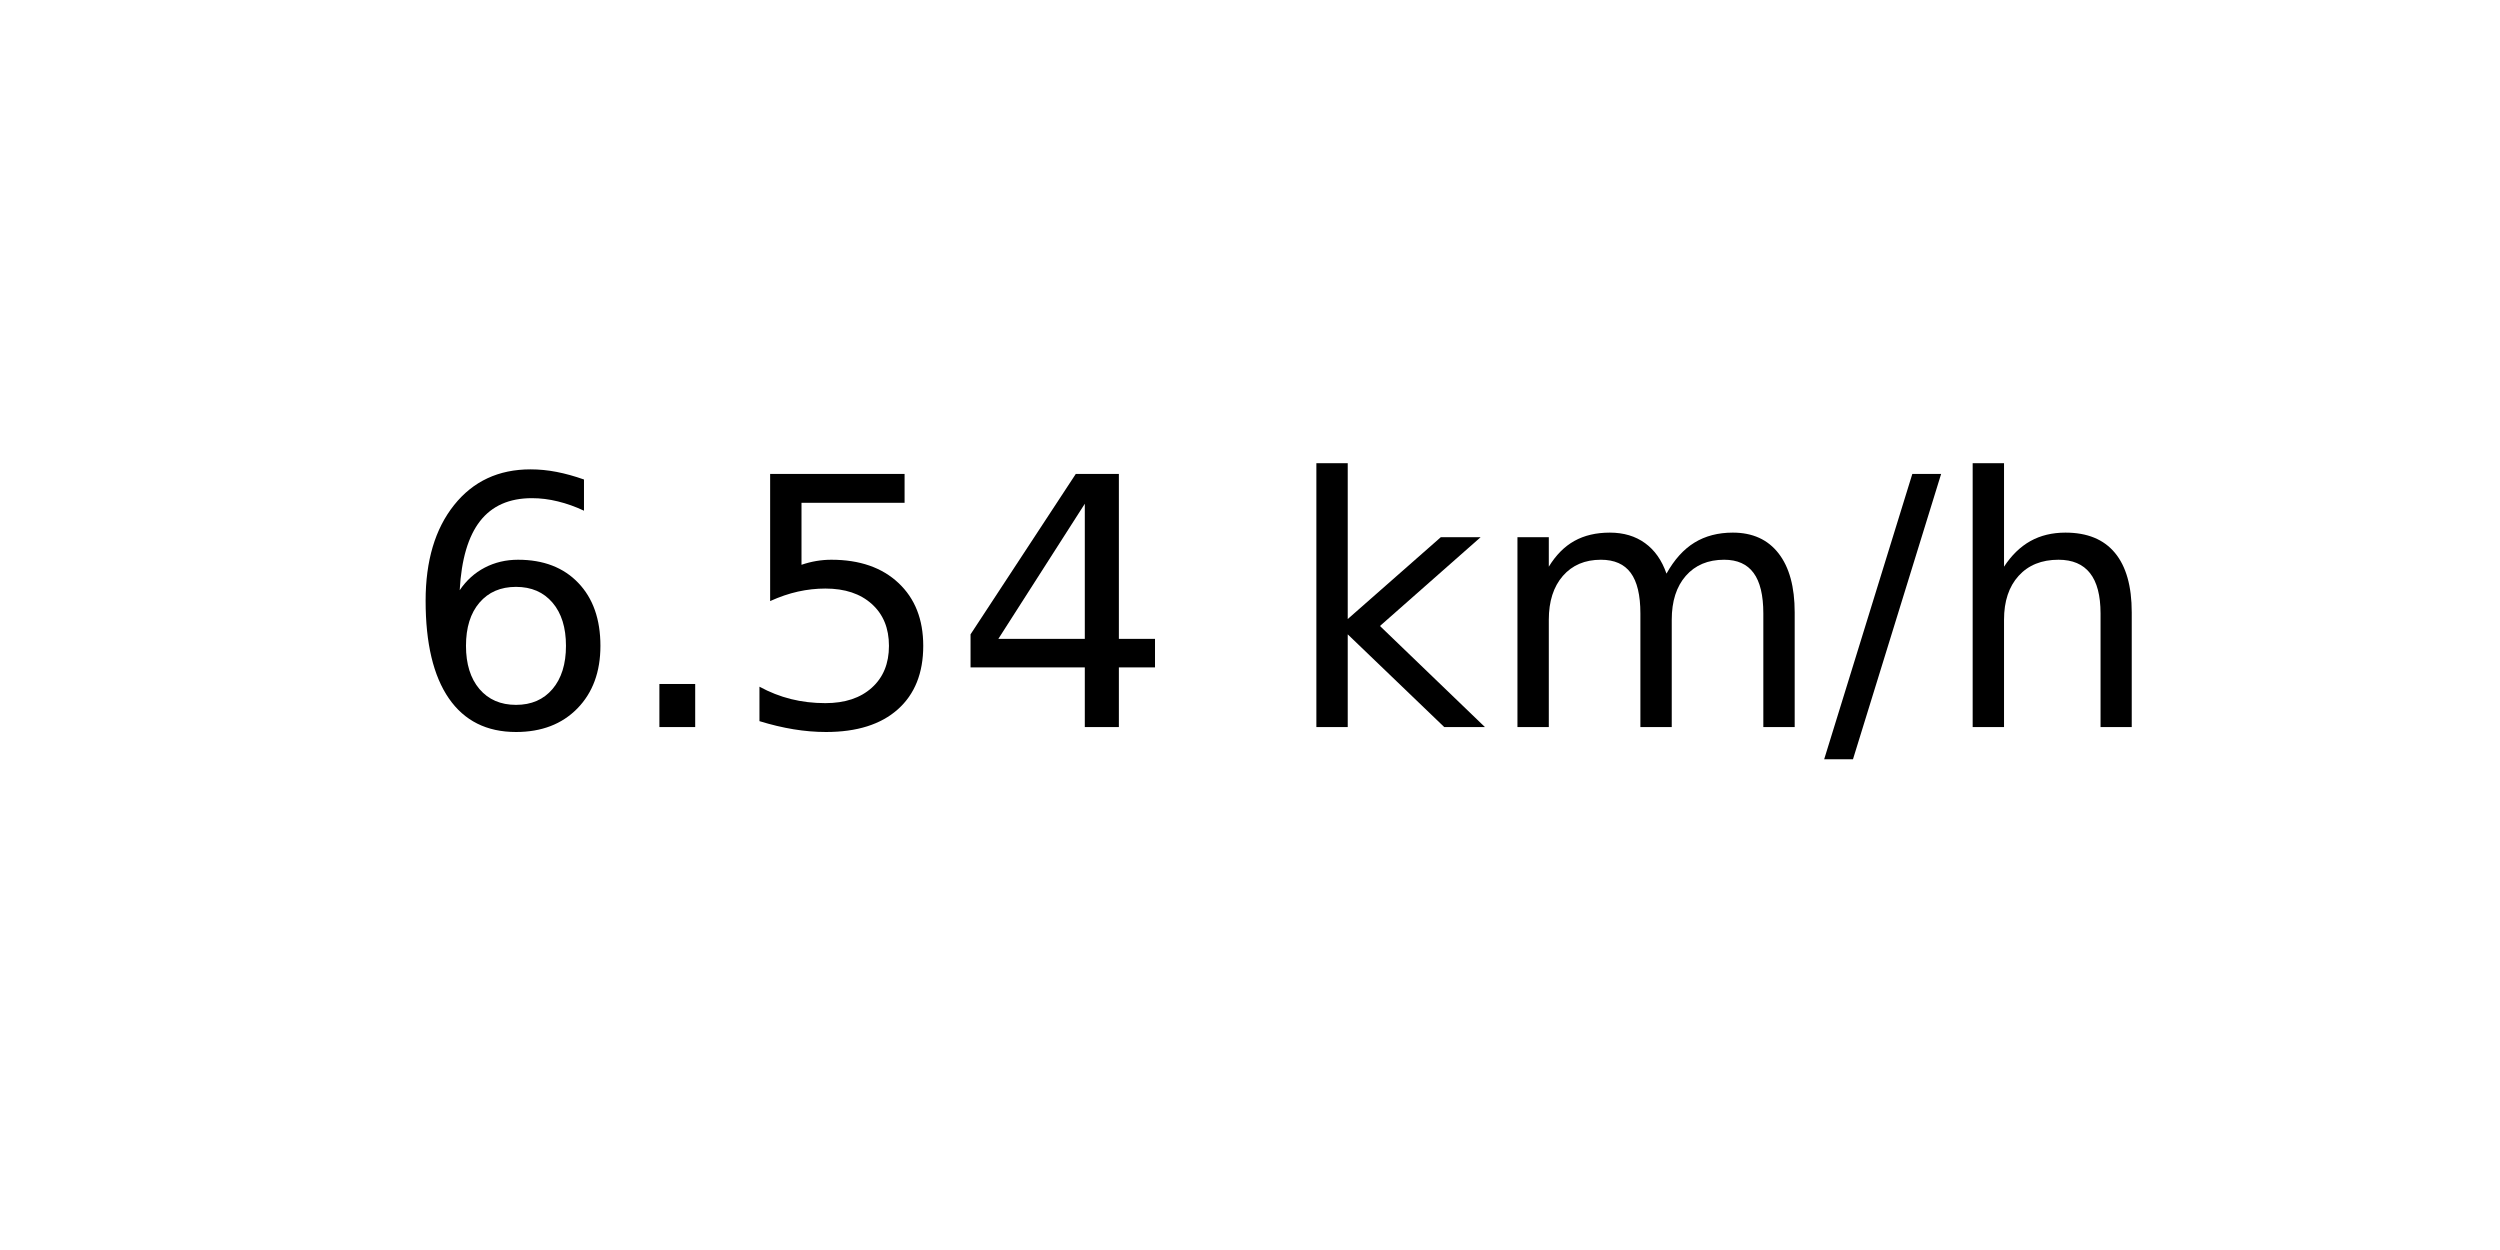
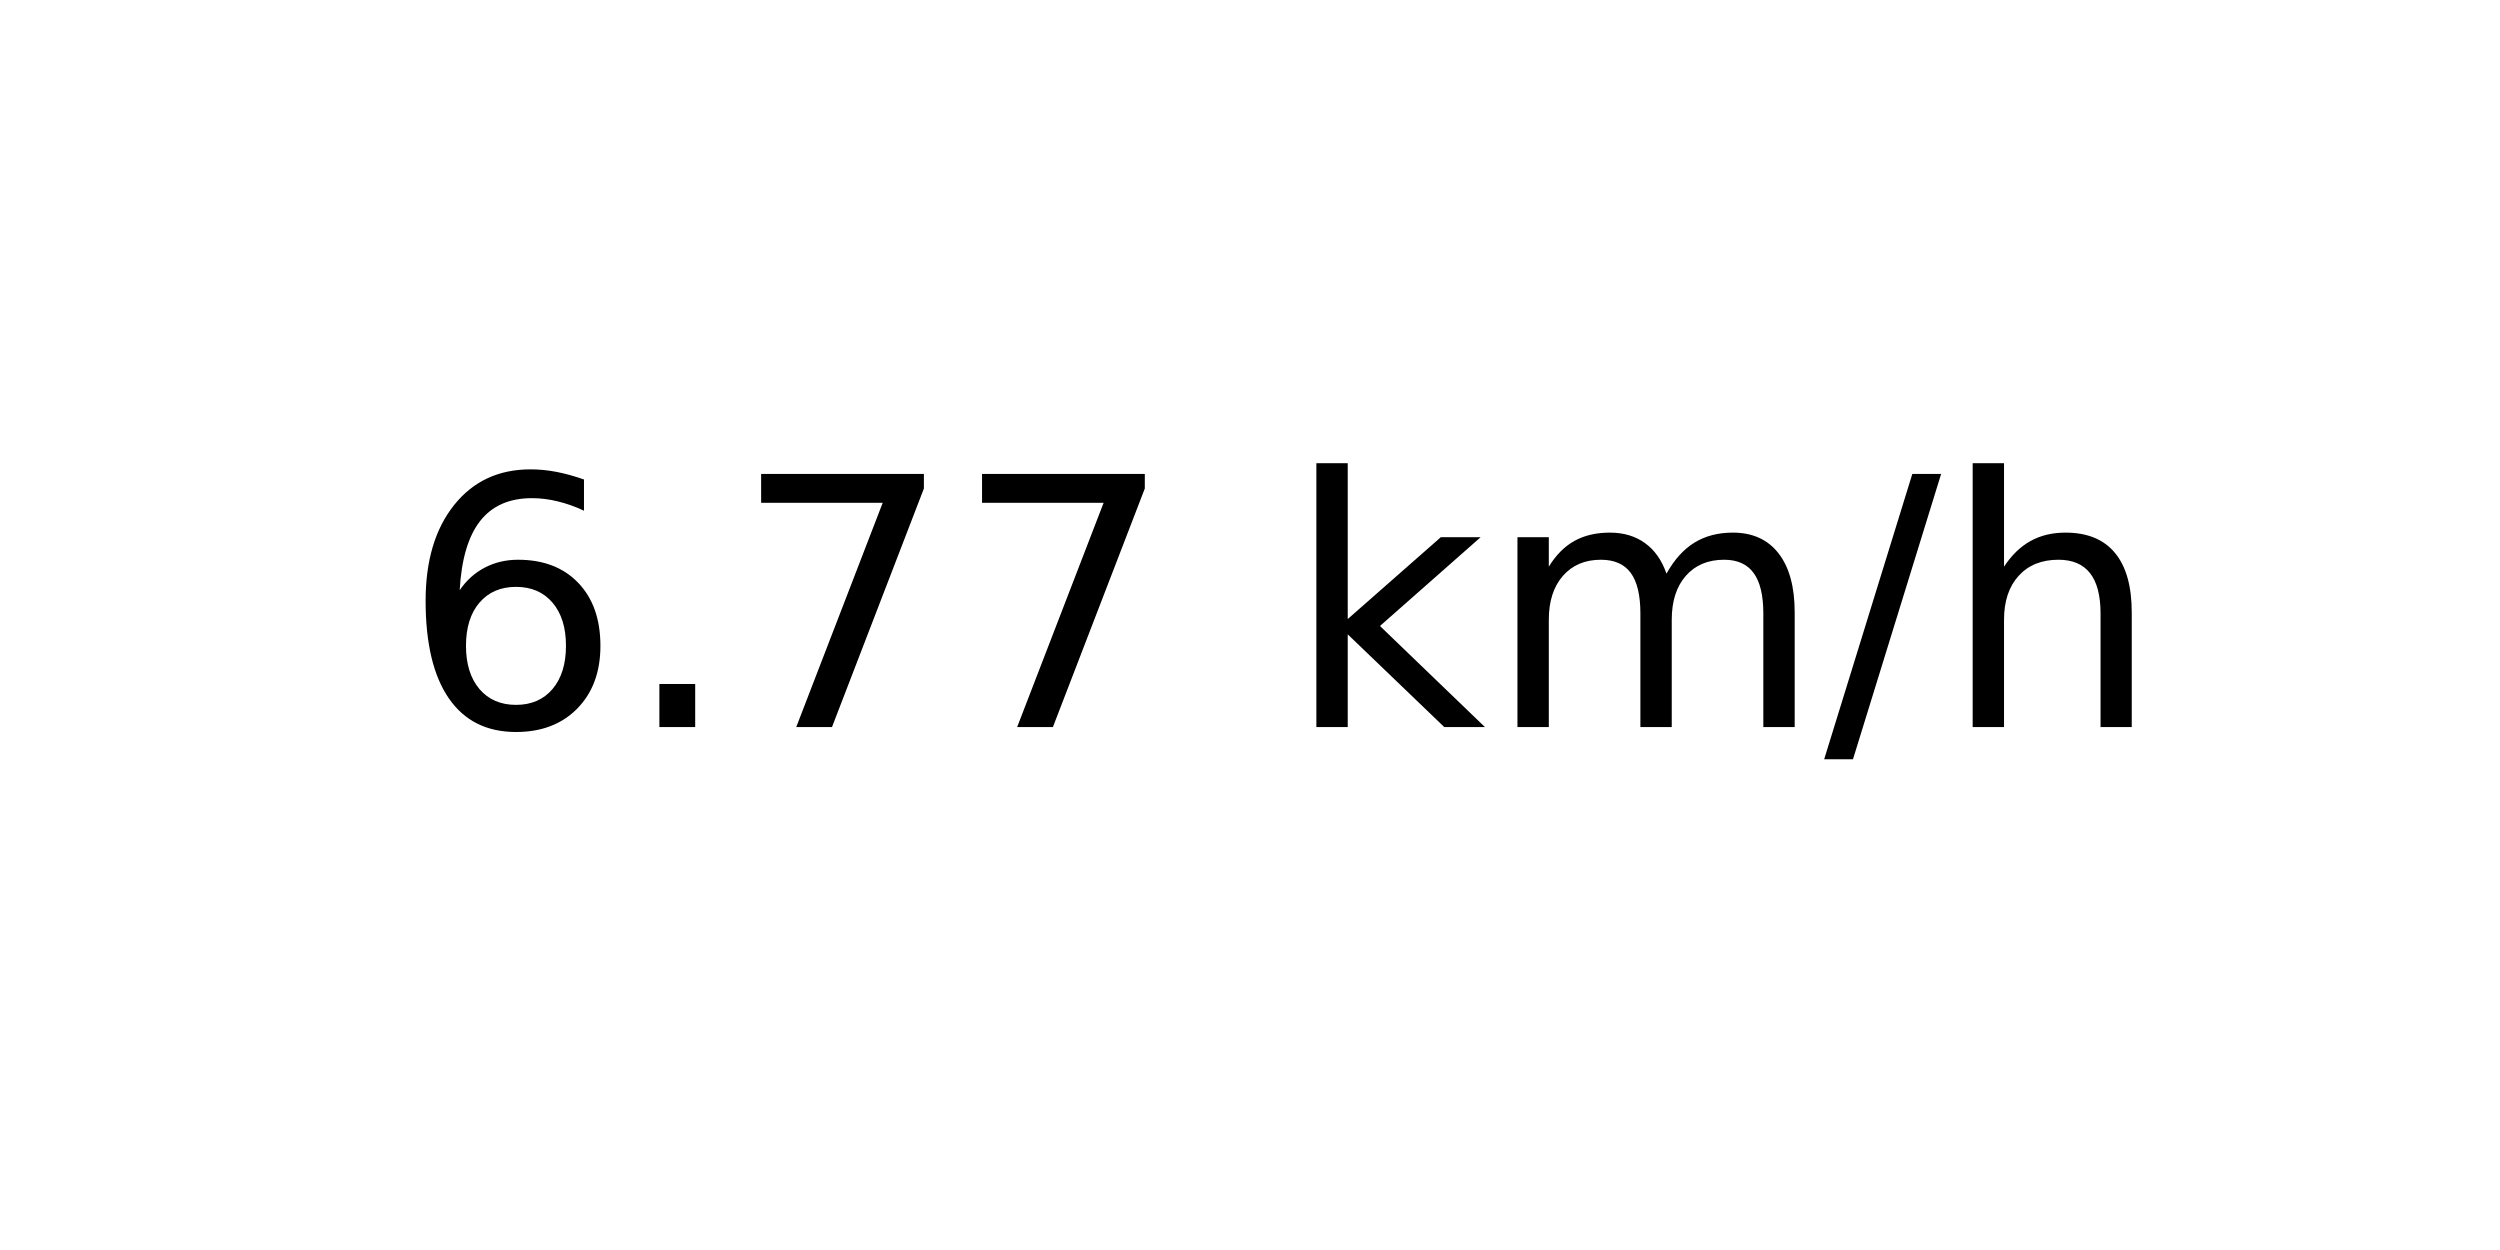
<svg xmlns="http://www.w3.org/2000/svg" xmlns:xlink="http://www.w3.org/1999/xlink" width="72pt" height="36pt" viewBox="0 0 72 36" version="1.1">
  <defs>
    <style type="text/css">*{stroke-linejoin: round; stroke-linecap: butt}</style>
  </defs>
  <g id="figure_1">
    <g id="axes_1">
      <g id="text_1">
        <g transform="translate(11.55937 20.93937) scale(0.1 -0.1)">
          <defs>
            <path id="DejaVuSans-36" d="M 2113 2584  Q 1688 2584 1439 2293  Q 1191 2003 1191 1497  Q 1191 994 1439 701  Q 1688 409 2113 409  Q 2538 409 2786 701  Q 3034 994 3034 1497  Q 3034 2003 2786 2293  Q 2538 2584 2113 2584  z M 3366 4563  L 3366 3988  Q 3128 4100 2886 4159  Q 2644 4219 2406 4219  Q 1781 4219 1451 3797  Q 1122 3375 1075 2522  Q 1259 2794 1537 2939  Q 1816 3084 2150 3084  Q 2853 3084 3261 2657  Q 3669 2231 3669 1497  Q 3669 778 3244 343  Q 2819 -91 2113 -91  Q 1303 -91 875 529  Q 447 1150 447 2328  Q 447 3434 972 4092  Q 1497 4750 2381 4750  Q 2619 4750 2861 4703  Q 3103 4656 3366 4563  z " transform="scale(0.015625)" />
            <path id="DejaVuSans-2e" d="M 684 794  L 1344 794  L 1344 0  L 684 0  L 684 794  z " transform="scale(0.015625)" />
-             <path id="DejaVuSans-35" d="M 691 4666  L 3169 4666  L 3169 4134  L 1269 4134  L 1269 2991  Q 1406 3038 1543 3061  Q 1681 3084 1819 3084  Q 2600 3084 3056 2656  Q 3513 2228 3513 1497  Q 3513 744 3044 326  Q 2575 -91 1722 -91  Q 1428 -91 1123 -41  Q 819 9 494 109  L 494 744  Q 775 591 1075 516  Q 1375 441 1709 441  Q 2250 441 2565 725  Q 2881 1009 2881 1497  Q 2881 1984 2565 2268  Q 2250 2553 1709 2553  Q 1456 2553 1204 2497  Q 953 2441 691 2322  L 691 4666  z " transform="scale(0.015625)" />
-             <path id="DejaVuSans-34" d="M 2419 4116  L 825 1625  L 2419 1625  L 2419 4116  z M 2253 4666  L 3047 4666  L 3047 1625  L 3713 1625  L 3713 1100  L 3047 1100  L 3047 0  L 2419 0  L 2419 1100  L 313 1100  L 313 1709  L 2253 4666  z " transform="scale(0.015625)" />
+             <path id="DejaVuSans-37" d="M 525 4666  L 3525 4666  L 3525 4397  L 1831 0  L 1172 0  L 2766 4134  L 525 4134  L 525 4666  z " transform="scale(0.015625)" />
            <path id="DejaVuSans-20" transform="scale(0.015625)" />
            <path id="DejaVuSans-6b" d="M 581 4863  L 1159 4863  L 1159 1991  L 2875 3500  L 3609 3500  L 1753 1863  L 3688 0  L 2938 0  L 1159 1709  L 1159 0  L 581 0  L 581 4863  z " transform="scale(0.015625)" />
            <path id="DejaVuSans-6d" d="M 3328 2828  Q 3544 3216 3844 3400  Q 4144 3584 4550 3584  Q 5097 3584 5394 3201  Q 5691 2819 5691 2113  L 5691 0  L 5113 0  L 5113 2094  Q 5113 2597 4934 2840  Q 4756 3084 4391 3084  Q 3944 3084 3684 2787  Q 3425 2491 3425 1978  L 3425 0  L 2847 0  L 2847 2094  Q 2847 2600 2669 2842  Q 2491 3084 2119 3084  Q 1678 3084 1418 2786  Q 1159 2488 1159 1978  L 1159 0  L 581 0  L 581 3500  L 1159 3500  L 1159 2956  Q 1356 3278 1631 3431  Q 1906 3584 2284 3584  Q 2666 3584 2933 3390  Q 3200 3197 3328 2828  z " transform="scale(0.015625)" />
            <path id="DejaVuSans-2f" d="M 1625 4666  L 2156 4666  L 531 -594  L 0 -594  L 1625 4666  z " transform="scale(0.015625)" />
            <path id="DejaVuSans-68" d="M 3513 2113  L 3513 0  L 2938 0  L 2938 2094  Q 2938 2591 2744 2837  Q 2550 3084 2163 3084  Q 1697 3084 1428 2787  Q 1159 2491 1159 1978  L 1159 0  L 581 0  L 581 4863  L 1159 4863  L 1159 2956  Q 1366 3272 1645 3428  Q 1925 3584 2291 3584  Q 2894 3584 3203 3211  Q 3513 2838 3513 2113  z " transform="scale(0.015625)" />
          </defs>
          <use xlink:href="#DejaVuSans-36" />
          <use xlink:href="#DejaVuSans-2e" x="63.623" />
-           <use xlink:href="#DejaVuSans-35" x="95.41" />
-           <use xlink:href="#DejaVuSans-34" x="159.033" />
+           <use xlink:href="#DejaVuSans-37" x="95.41" />
+           <use xlink:href="#DejaVuSans-37" x="159.033" />
          <use xlink:href="#DejaVuSans-20" x="222.656" />
          <use xlink:href="#DejaVuSans-6b" x="254.443" />
          <use xlink:href="#DejaVuSans-6d" x="312.354" />
          <use xlink:href="#DejaVuSans-2f" x="409.766" />
          <use xlink:href="#DejaVuSans-68" x="443.457" />
        </g>
      </g>
    </g>
  </g>
</svg>
